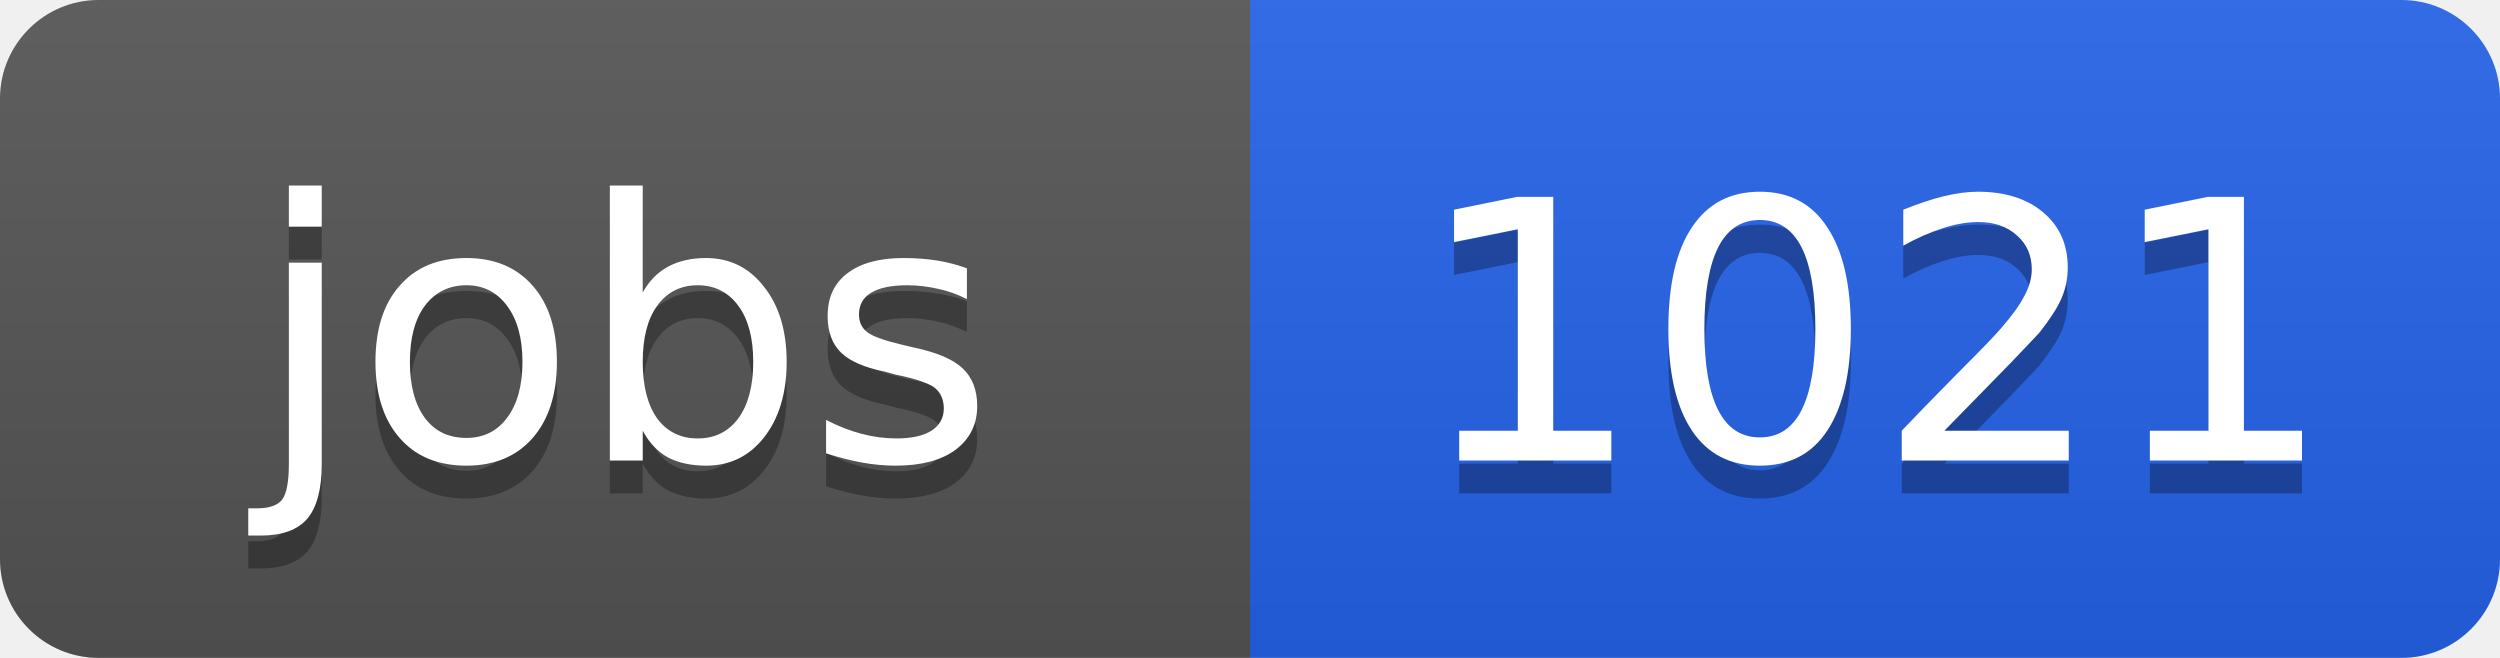
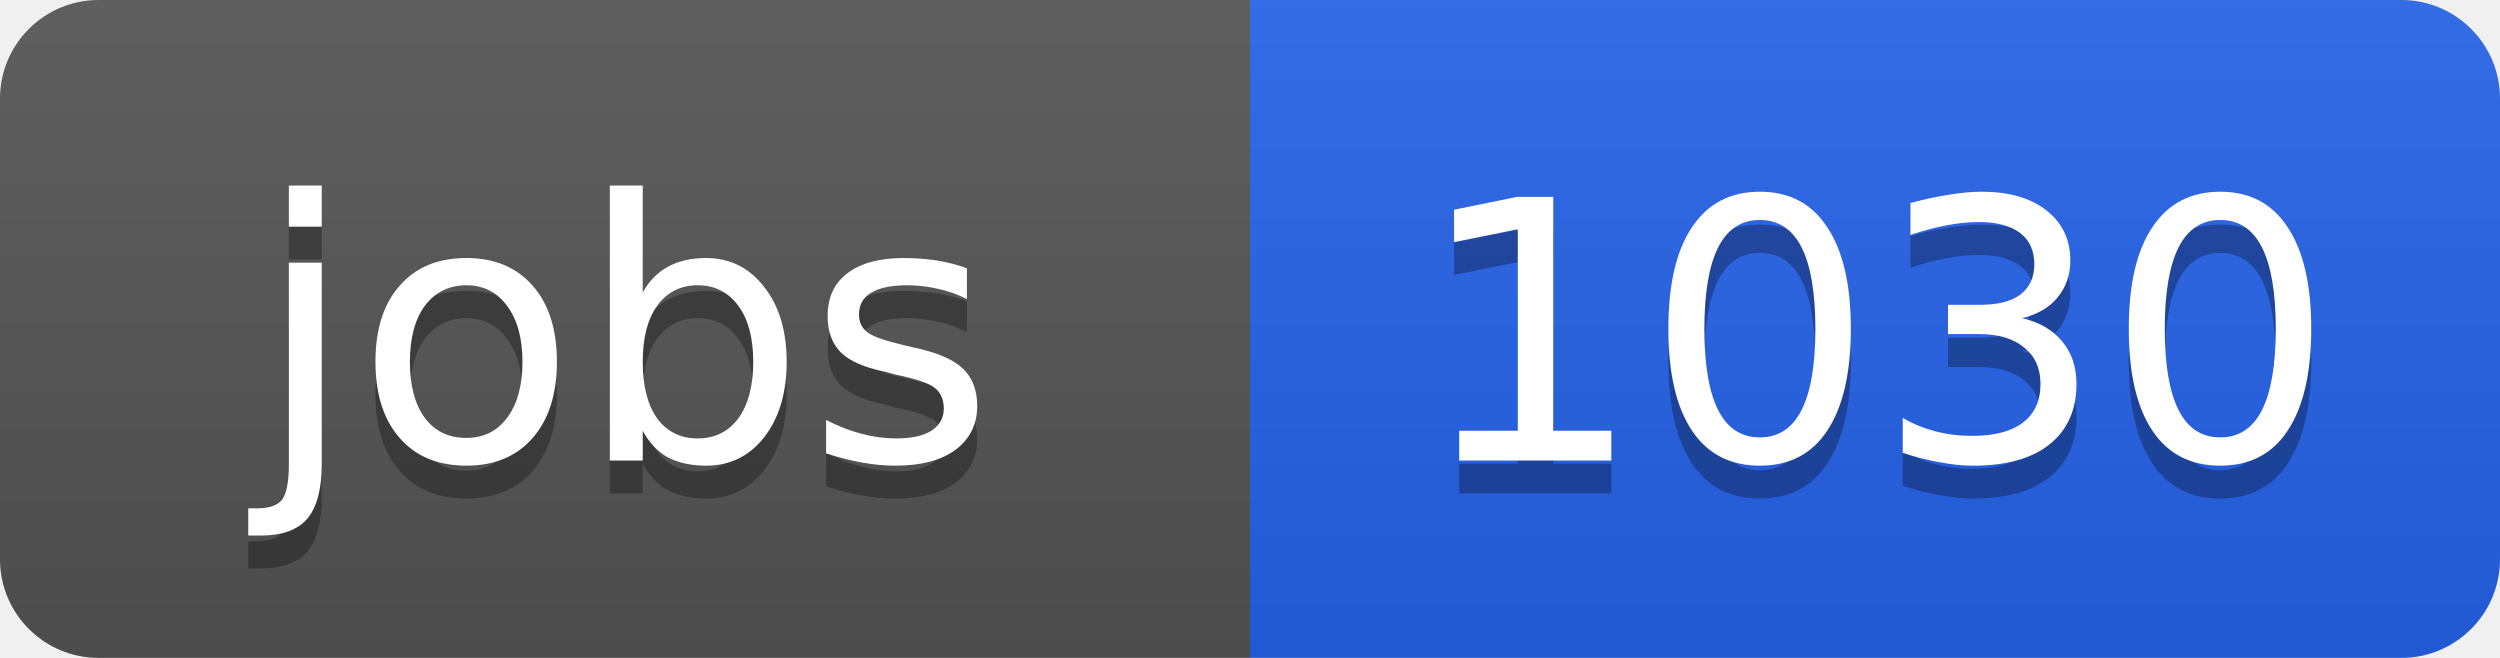
<svg xmlns="http://www.w3.org/2000/svg" width="76" height="20">
  <linearGradient id="b" x2="0" y2="100%">
    <stop offset="0" stop-color="#bbb" stop-opacity=".1" />
    <stop offset="1" stop-opacity=".1" />
  </linearGradient>
  <clipPath id="a">
    <rect width="76" height="20" rx="3" fill="#fff" />
  </clipPath>
  <g clip-path="url(#a)">
    <path fill="#555" d="M0 0h38v20H0z" />
    <path fill="#2563eb" d="M38 0h38v20H38z" />
    <path fill="url(#b)" d="M0 0h76v20H0z" />
  </g>
  <g fill="#fff" text-anchor="middle" font-family="DejaVu Sans,Verdana,Geneva,sans-serif" font-size="11">
    <text x="19" y="15" fill="#010101" fill-opacity=".3">jobs</text>
    <text x="19" y="14">jobs</text>
-     <text x="57" y="15" fill="#010101" fill-opacity=".3">1021</text>
-     <text x="57" y="14">1021</text>
+     <text x="57" y="15" fill="#010101" fill-opacity=".3">1030</text>
+     <text x="57" y="14">1030</text>
  </g>
</svg>
